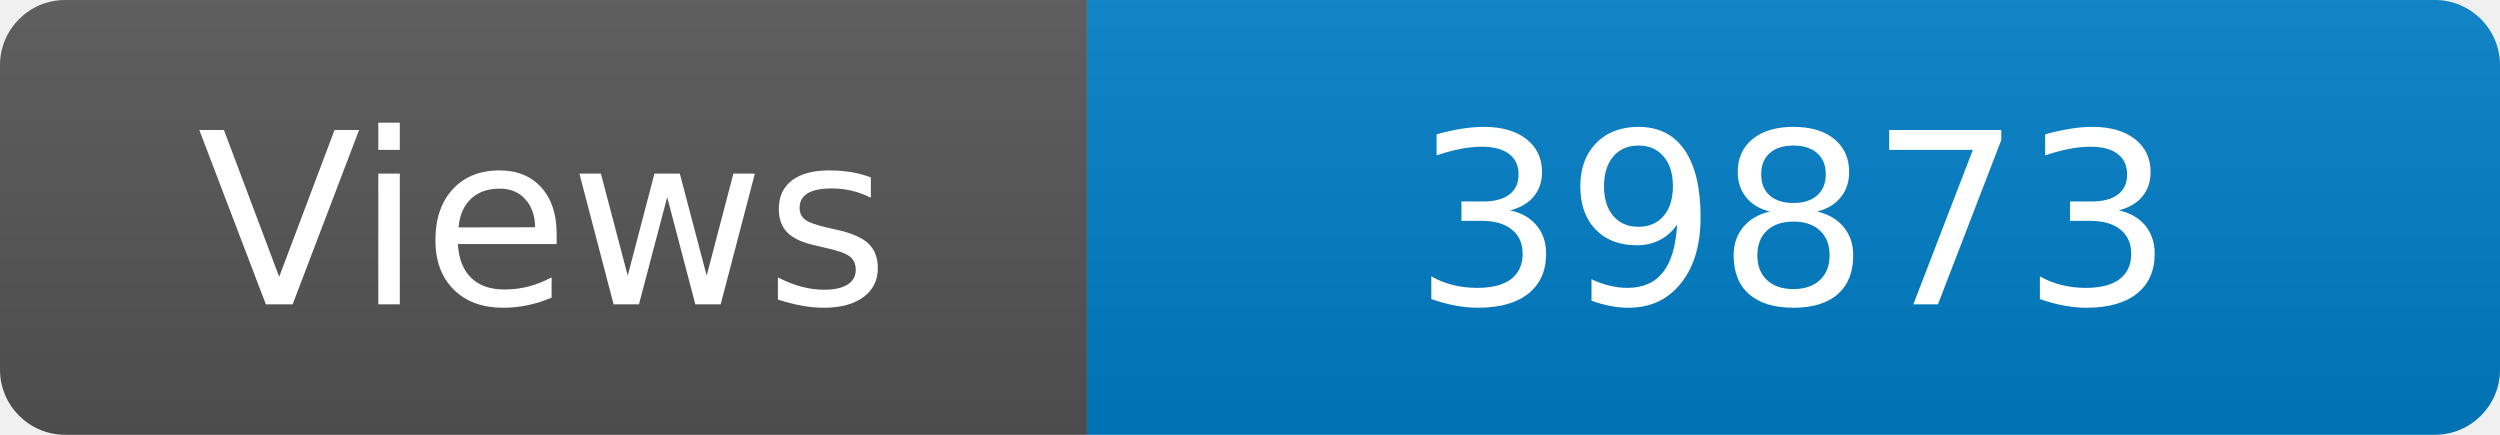
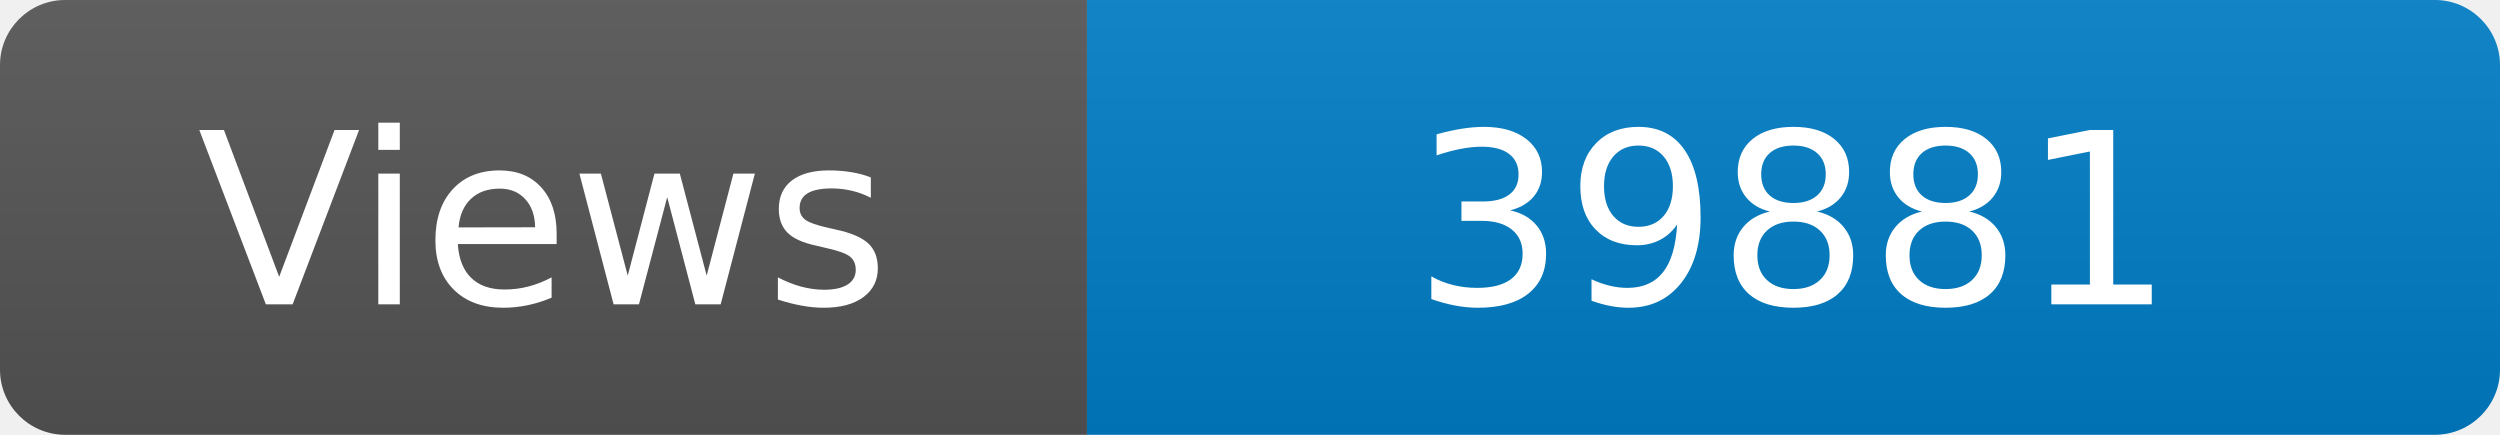
<svg xmlns="http://www.w3.org/2000/svg" width="115" height="20" role="img" aria-label="Maintained?: yes">
  <linearGradient id="s" x2="0" y2="100%">
    <stop offset="0" stop-color="#bbb" stop-opacity=".1" />
    <stop offset="1" stop-opacity=".1" />
  </linearGradient>
  <clipPath id="r">
    <rect width="115" height="20" rx="3" fill="#fff" />
  </clipPath>
  <g clip-path="url(#r)">
    <rect width="50" height="20" fill="#555" />
    <rect x="50" width="160" height="20" fill="#007ec6" />
    <rect width="115" height="20" fill="url(#s)" />
  </g>
  <g fill="#fff" text-anchor="middle" font-family="Verdana,Geneva,DejaVu Sans,sans-serif" font-size="110">
    <text x="250" y="140" transform="scale(.1)" fill="#fff">Views</text>
-     <text x="825" y="140" transform="scale(.1)" fill="#fff">39873</text>
+     <text x="825" y="140" transform="scale(.1)" fill="#fff">39881</text>
  </g>
</svg>
